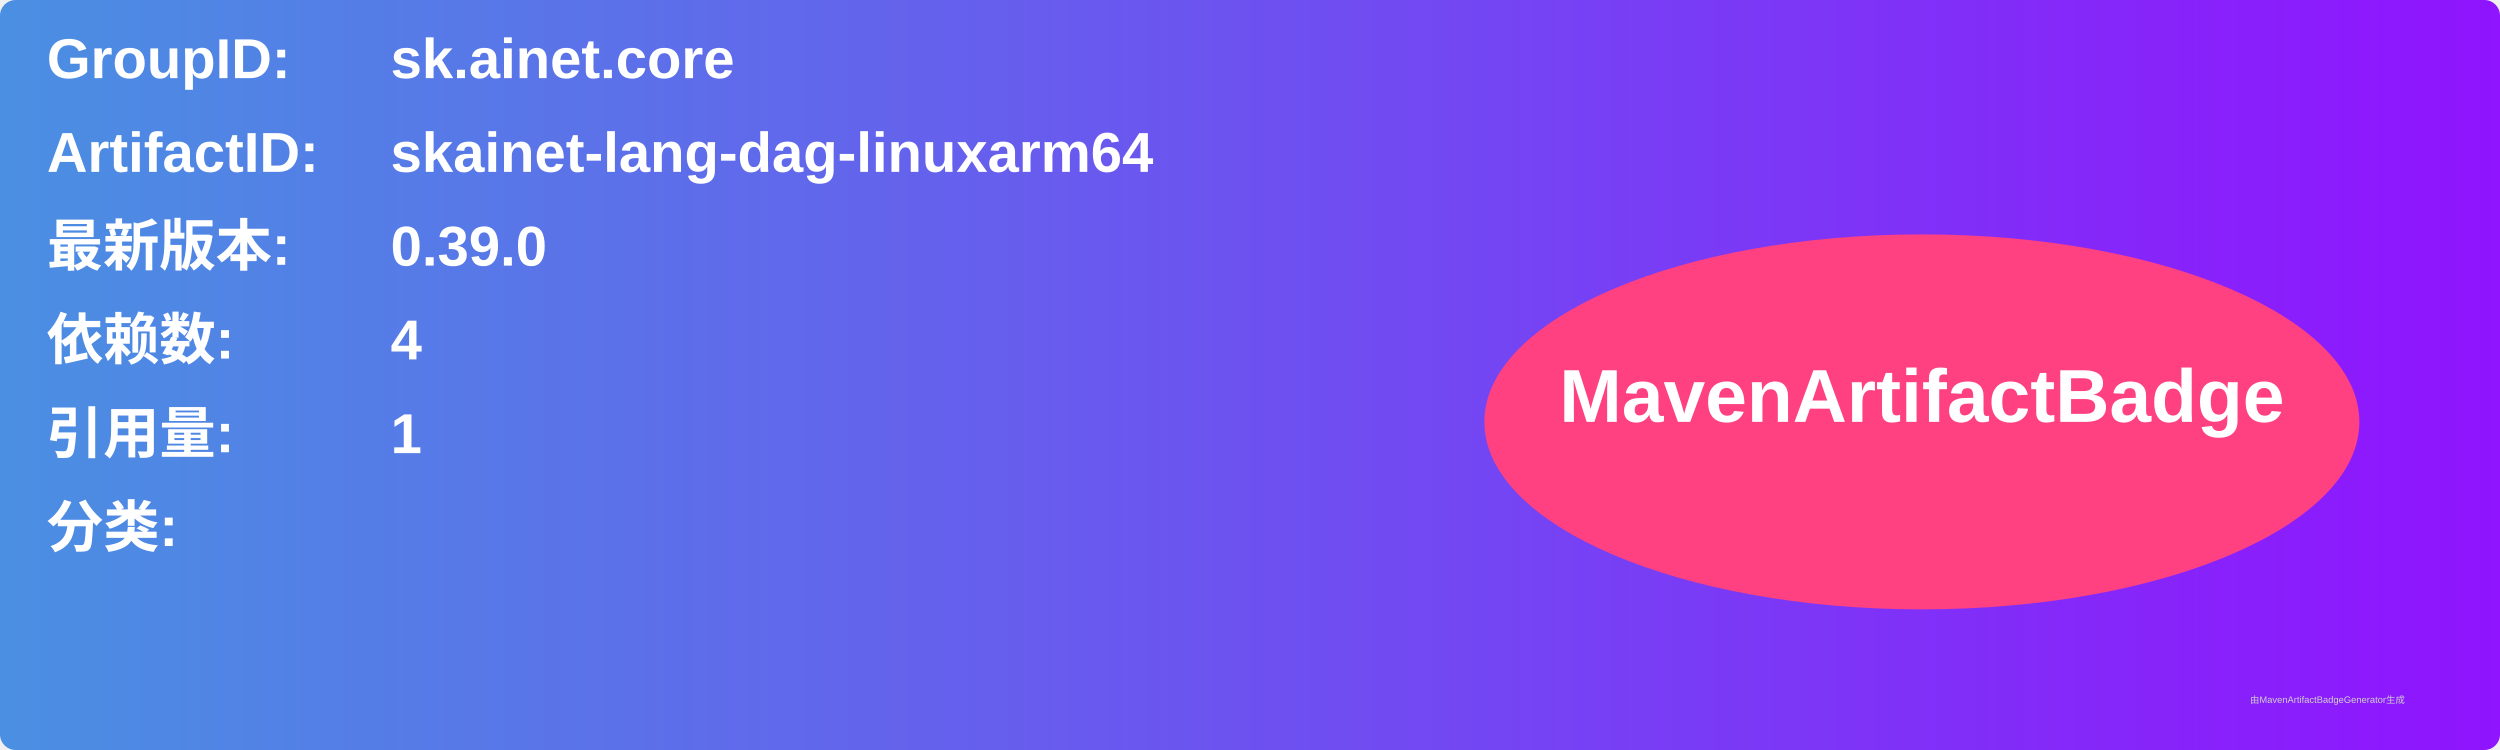
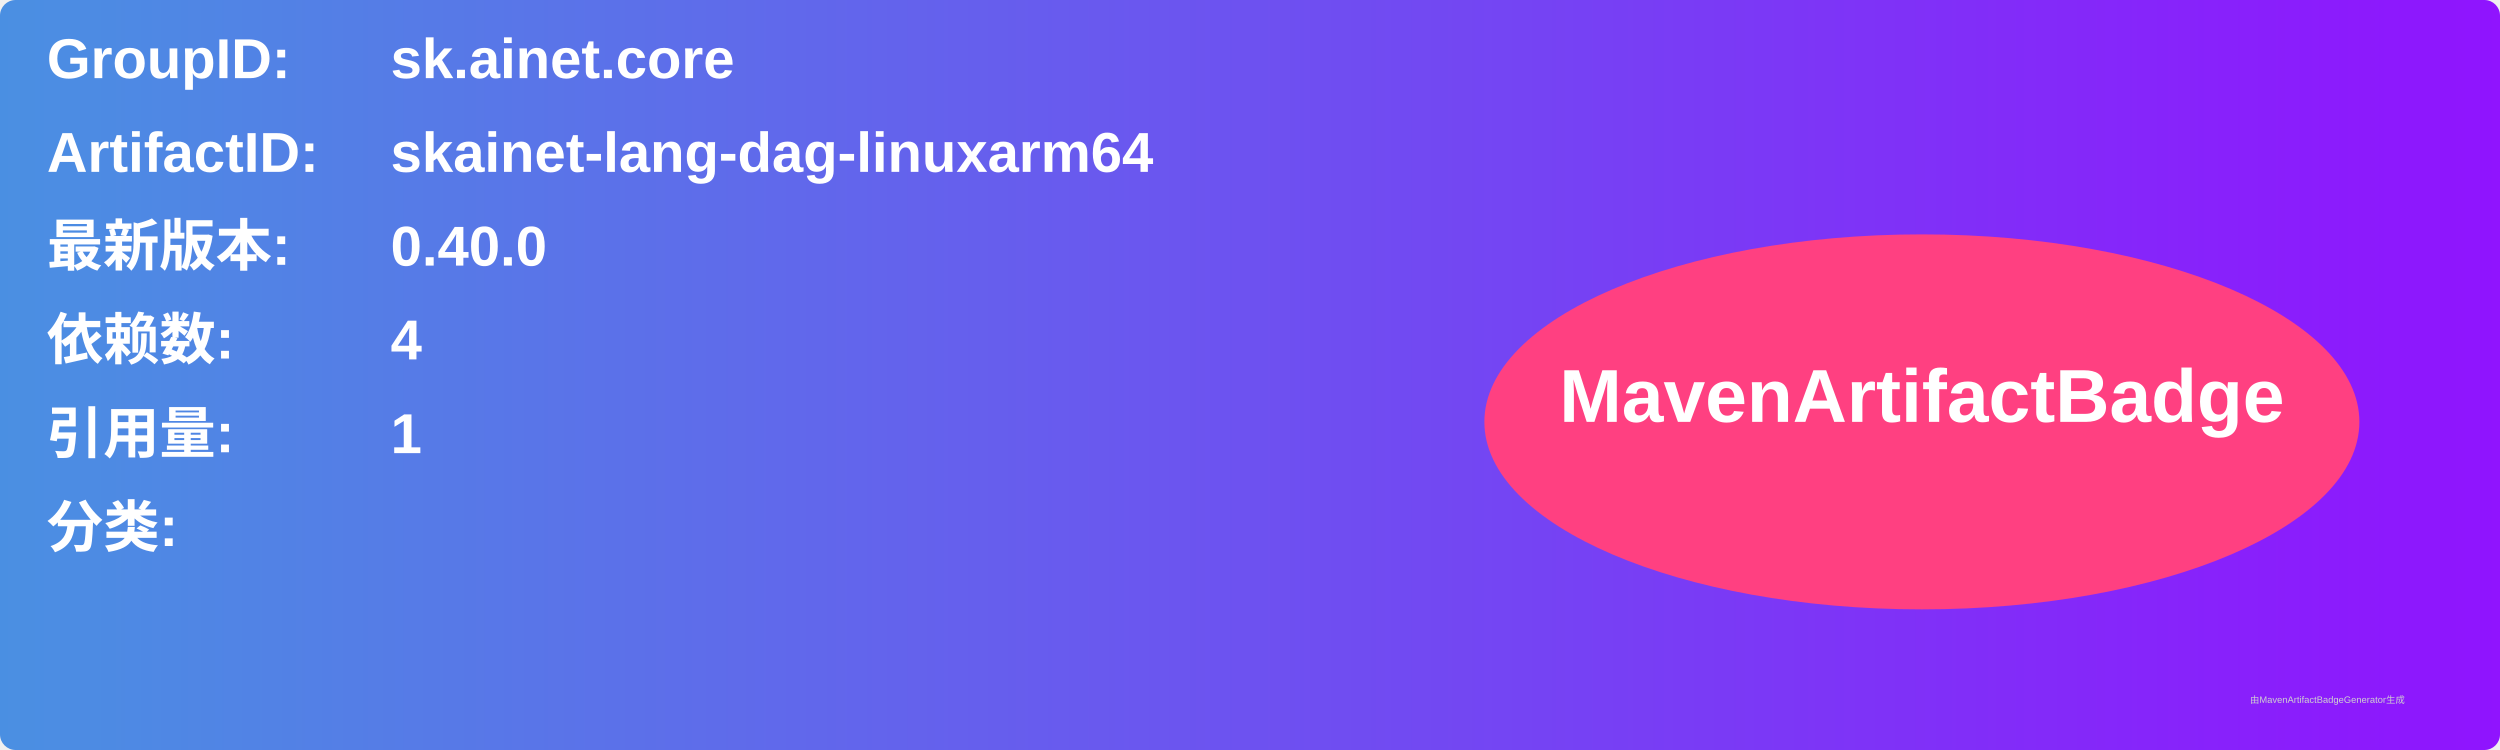
<svg xmlns="http://www.w3.org/2000/svg" width="800" height="240" viewBox="0 0 800 240">
  <linearGradient id="grad" x1="0%" y1="0%" x2="100%" y2="0%">
    <stop offset="0%" stop-color="#4a90e2" />
    <stop offset="100%" stop-color="#9013fe" />
  </linearGradient>
  <rect width="100%" height="100%" rx="5" ry="5" fill="url(#grad)" />
  <g transform="translate(15, 15)">
    <text x="0" y="10" font-family="Arial" font-size="18" fill="white" font-weight="bold" width="260">GroupID:</text>
    <text x="110" y="10" font-family="Arial" font-size="18" fill="white" font-weight="bold" width="460">sk.ainet.core</text>
    <text x="0" y="40" font-family="Arial" font-size="18" fill="white" font-weight="bold" width="260">ArtifactID:</text>
    <text x="110" y="40" font-family="Arial" font-size="18" fill="white" font-weight="bold" width="460">skainet-lang-dag-linuxarm64</text>
    <text x="0" y="70" font-family="Arial" font-size="18" fill="white" font-weight="bold">最新版本:</text>
    <text x="110" y="70" font-family="Arial" font-size="18" fill="white" font-weight="bold">
-       <tspan font-weight="bold">0.39.0</tspan>
+       <tspan font-weight="bold">0.40.0</tspan>
    </text>
    <text x="0" y="100" font-family="Arial" font-size="18" fill="white" font-weight="bold">依赖数: </text>
    <text x="110" y="100" font-family="Arial" font-size="18" fill="white">
      <tspan font-weight="bold">4</tspan>
    </text>
    <text x="0" y="130" font-family="Arial" font-size="18" fill="white" font-weight="bold">引用量: </text>
    <text x="110" y="130" font-family="Arial" font-size="18" fill="white">
      <tspan font-weight="bold">1</tspan>
    </text>
    <text x="0" y="160" font-family="Arial" font-size="18" fill="white" font-weight="bold">分类:</text>
    <text x="10" y="190" font-family="Arial" font-size="10" fill="white">
      <tspan font-weight="bold" />
    </text>
    <ellipse cx="600" cy="120" rx="140" ry="60" fill="#ff4081" />
    <text x="600" y="120" text-anchor="middle" font-family="Arial" font-size="24" fill="white" font-weight="bold">MavenArtifactBadge</text>
  </g>
  <text x="720" y="225" font-family="Arial" font-size="3" fill="#d0d0d0">由MavenArtifactBadgeGenerator生成</text>
</svg>
